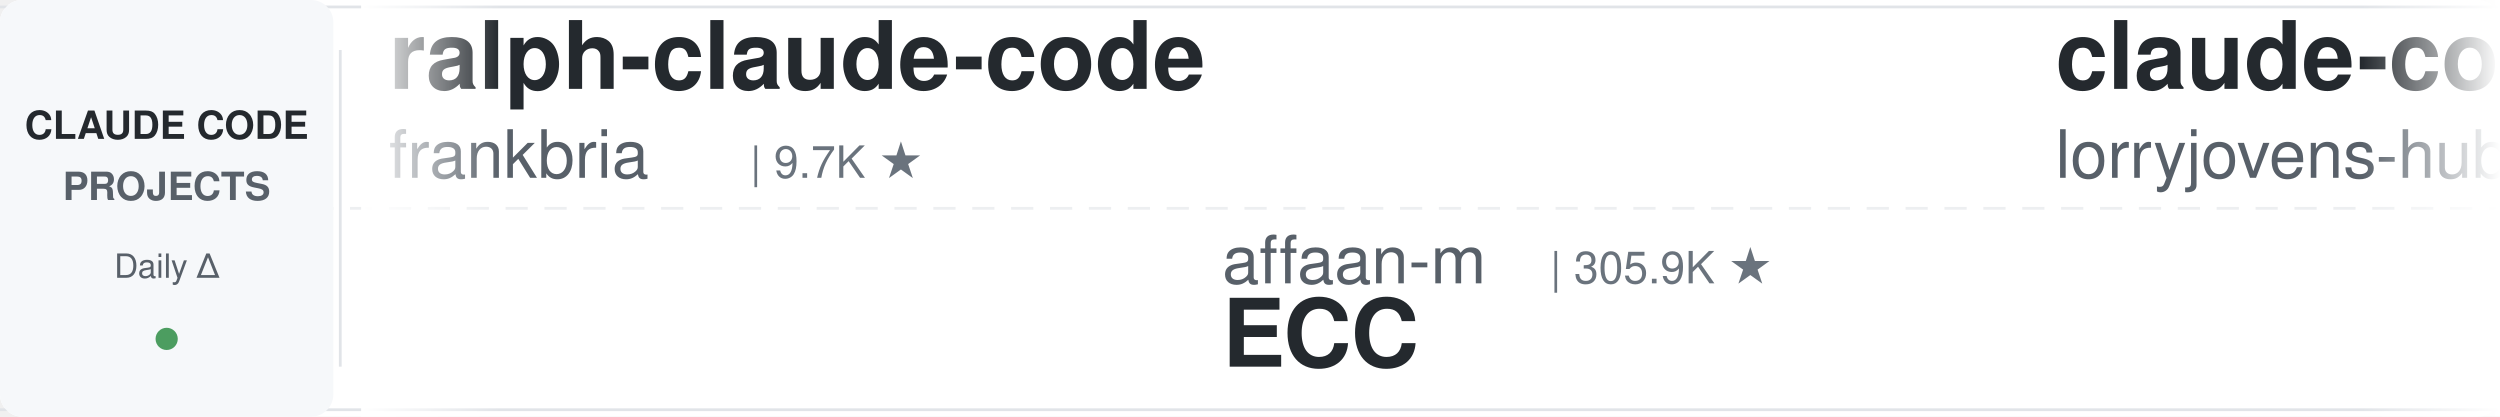
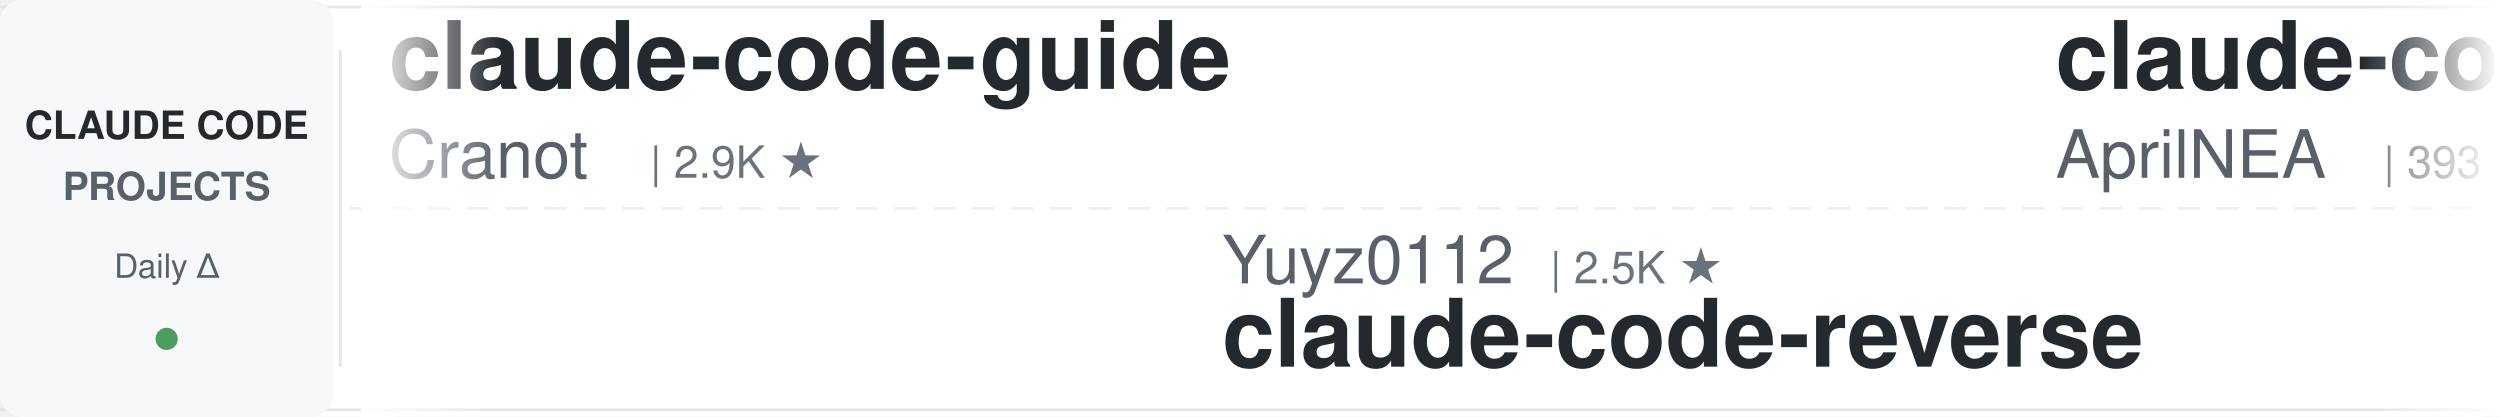
<svg xmlns="http://www.w3.org/2000/svg" width="900" height="150">
  <defs>
    <linearGradient id="leftFade" x1="0%" y1="0%" x2="100%" y2="0%">
      <stop offset="0%" style="stop-color:#ffffff;stop-opacity:1" />
      <stop offset="100%" style="stop-color:#ffffff;stop-opacity:0" />
    </linearGradient>
    <linearGradient id="rightFade" x1="0%" y1="0%" x2="100%" y2="0%">
      <stop offset="0%" style="stop-color:#ffffff;stop-opacity:0" />
      <stop offset="100%" style="stop-color:#ffffff;stop-opacity:1" />
    </linearGradient>
  </defs>
  <rect width="900" height="150" fill="#ffffff" rx="8" />
  <rect x="0" y="2" width="900" height="1" fill="#e1e4e8" />
  <rect x="0" y="147" width="900" height="1" fill="#e1e4e8" />
  <line x1="0" y1="75" x2="900" y2="75" stroke="#e1e4e8" stroke-width="1" stroke-dasharray="8 6" opacity="0.6" />
  <rect x="0" y="0" width="120" height="150" fill="#f6f8fa" rx="8" />
  <text x="60" y="50" font-family="-apple-system, BlinkMacSystemFont, 'Segoe UI', Helvetica, Arial, sans-serif" font-size="14" font-weight="600" fill="#24292e" text-anchor="middle">CLAUDE CODE</text>
  <text x="60" y="72" font-family="-apple-system, BlinkMacSystemFont, 'Segoe UI', Helvetica, Arial, sans-serif" font-size="14" font-weight="600" fill="#586069" text-anchor="middle">PROJECTS</text>
  <text x="60" y="100" font-family="-apple-system, BlinkMacSystemFont, 'Segoe UI', Helvetica, Arial, sans-serif" font-size="12" font-weight="500" fill="#586069" text-anchor="middle">Daily Δ</text>
  <circle cx="60" cy="122" r="4" fill="#22863a" opacity="0.8" />
  <rect x="122" y="18" width="1" height="114" fill="#e1e4e8" />
  <clipPath id="tickerClip">
    <rect x="130" y="0" width="770" height="150" />
  </clipPath>
  <g clip-path="url(#tickerClip)">
    <g id="tickerItems">
      <animateTransform attributeName="transform" attributeType="XML" type="translate" from="0 0" to="-3000 0" dur="54s" repeatCount="indefinite" />
      <g transform="translate(0, 0)">
-         <text x="140" y="32" font-family="-apple-system, BlinkMacSystemFont, 'Segoe UI', Helvetica, Arial, sans-serif" font-size="34" font-weight="600" fill="#24292e">ralph-claude-code</text>
-         <text x="140" y="64" font-family="-apple-system, BlinkMacSystemFont, 'Segoe UI', Helvetica, Arial, sans-serif" font-size="24" font-weight="400" fill="#586069">frankbria</text>
-         <text x="270" y="64" font-family="-apple-system, BlinkMacSystemFont, 'Segoe UI', Helvetica, Arial, sans-serif" font-size="16" font-weight="500" fill="#6a737d">| 9.7K ★</text>
+         <text x="140" y="32" font-family="-apple-system, BlinkMacSystemFont, 'Segoe UI', Helvetica, Arial, sans-serif" font-size="34" font-weight="600" fill="#24292e">claude-code-guide</text>
+         <text x="140" y="64" font-family="-apple-system, BlinkMacSystemFont, 'Segoe UI', Helvetica, Arial, sans-serif" font-size="24" font-weight="400" fill="#586069">Cranot</text>
+         <text x="234" y="64" font-family="-apple-system, BlinkMacSystemFont, 'Segoe UI', Helvetica, Arial, sans-serif" font-size="16" font-weight="500" fill="#6a737d">| 2.9K ★</text>
      </g>
      <g transform="translate(300, 0)">
-         <text x="140" y="102" font-family="-apple-system, BlinkMacSystemFont, 'Segoe UI', Helvetica, Arial, sans-serif" font-size="24" font-weight="400" fill="#586069">affaan-m</text>
-         <text x="258" y="102" font-family="-apple-system, BlinkMacSystemFont, 'Segoe UI', Helvetica, Arial, sans-serif" font-size="16" font-weight="500" fill="#6a737d">| 305.9K ★</text>
-         <text x="140" y="132" font-family="-apple-system, BlinkMacSystemFont, 'Segoe UI', Helvetica, Arial, sans-serif" font-size="34" font-weight="600" fill="#24292e">ECC</text>
+         <text x="140" y="102" font-family="-apple-system, BlinkMacSystemFont, 'Segoe UI', Helvetica, Arial, sans-serif" font-size="24" font-weight="400" fill="#586069">Yuyz0112</text>
+         <text x="258" y="102" font-family="-apple-system, BlinkMacSystemFont, 'Segoe UI', Helvetica, Arial, sans-serif" font-size="16" font-weight="500" fill="#6a737d">| 2.5K ★</text>
+         <text x="140" y="132" font-family="-apple-system, BlinkMacSystemFont, 'Segoe UI', Helvetica, Arial, sans-serif" font-size="34" font-weight="600" fill="#24292e">claude-code-reverse</text>
      </g>
      <g transform="translate(600, 0)">
-         <text x="140" y="32" font-family="-apple-system, BlinkMacSystemFont, 'Segoe UI', Helvetica, Arial, sans-serif" font-size="34" font-weight="600" fill="#24292e">claude-code-rust</text>
-         <text x="140" y="64" font-family="-apple-system, BlinkMacSystemFont, 'Segoe UI', Helvetica, Arial, sans-serif" font-size="24" font-weight="400" fill="#586069">lorryjovens-hub</text>
-         <text x="342" y="64" font-family="-apple-system, BlinkMacSystemFont, 'Segoe UI', Helvetica, Arial, sans-serif" font-size="16" font-weight="500" fill="#6a737d">| 1.7K ★</text>
+         <text x="140" y="32" font-family="-apple-system, BlinkMacSystemFont, 'Segoe UI', Helvetica, Arial, sans-serif" font-size="34" font-weight="600" fill="#24292e">claude-code-source</text>
+         <text x="140" y="64" font-family="-apple-system, BlinkMacSystemFont, 'Segoe UI', Helvetica, Arial, sans-serif" font-size="24" font-weight="400" fill="#586069">AprilNEA</text>
+         <text x="258" y="64" font-family="-apple-system, BlinkMacSystemFont, 'Segoe UI', Helvetica, Arial, sans-serif" font-size="16" font-weight="500" fill="#6a737d">| 393 ★</text>
      </g>
      <g transform="translate(900, 0)">
-         <text x="140" y="102" font-family="-apple-system, BlinkMacSystemFont, 'Segoe UI', Helvetica, Arial, sans-serif" font-size="24" font-weight="400" fill="#586069">WorldFlowAI</text>
-         <text x="294" y="102" font-family="-apple-system, BlinkMacSystemFont, 'Segoe UI', Helvetica, Arial, sans-serif" font-size="16" font-weight="500" fill="#6a737d">| 6.6K ★</text>
-         <text x="140" y="132" font-family="-apple-system, BlinkMacSystemFont, 'Segoe UI', Helvetica, Arial, sans-serif" font-size="34" font-weight="600" fill="#24292e">everything-claude-code</text>
+         <text x="140" y="102" font-family="-apple-system, BlinkMacSystemFont, 'Segoe UI', Helvetica, Arial, sans-serif" font-size="24" font-weight="400" fill="#586069">simonw</text>
+         <text x="234" y="102" font-family="-apple-system, BlinkMacSystemFont, 'Segoe UI', Helvetica, Arial, sans-serif" font-size="16" font-weight="500" fill="#6a737d">| 1.7K ★</text>
+         <text x="140" y="132" font-family="-apple-system, BlinkMacSystemFont, 'Segoe UI', Helvetica, Arial, sans-serif" font-size="34" font-weight="600" fill="#24292e">claude-code-transcripts</text>
      </g>
      <g transform="translate(1200, 0)">
-         <text x="140" y="32" font-family="-apple-system, BlinkMacSystemFont, 'Segoe UI', Helvetica, Arial, sans-serif" font-size="34" font-weight="600" fill="#24292e">claude-code-analysis</text>
-         <text x="140" y="64" font-family="-apple-system, BlinkMacSystemFont, 'Segoe UI', Helvetica, Arial, sans-serif" font-size="24" font-weight="400" fill="#586069">liuup</text>
-         <text x="222" y="64" font-family="-apple-system, BlinkMacSystemFont, 'Segoe UI', Helvetica, Arial, sans-serif" font-size="16" font-weight="500" fill="#6a737d">| 4.1K ★</text>
+         <text x="140" y="32" font-family="-apple-system, BlinkMacSystemFont, 'Segoe UI', Helvetica, Arial, sans-serif" font-size="34" font-weight="600" fill="#24292e">oh-my-claudecode</text>
+         <text x="140" y="64" font-family="-apple-system, BlinkMacSystemFont, 'Segoe UI', Helvetica, Arial, sans-serif" font-size="24" font-weight="400" fill="#586069">Yeachan-Heo</text>
+         <text x="294" y="64" font-family="-apple-system, BlinkMacSystemFont, 'Segoe UI', Helvetica, Arial, sans-serif" font-size="16" font-weight="500" fill="#6a737d">| 40.9K ★</text>
      </g>
      <g transform="translate(1500, 0)">
-         <text x="140" y="102" font-family="-apple-system, BlinkMacSystemFont, 'Segoe UI', Helvetica, Arial, sans-serif" font-size="24" font-weight="400" fill="#586069">JrCx7scC</text>
-         <text x="258" y="102" font-family="-apple-system, BlinkMacSystemFont, 'Segoe UI', Helvetica, Arial, sans-serif" font-size="16" font-weight="500" fill="#6a737d">| 377 ★</text>
-         <text x="140" y="132" font-family="-apple-system, BlinkMacSystemFont, 'Segoe UI', Helvetica, Arial, sans-serif" font-size="34" font-weight="600" fill="#24292e">claude-code-source</text>
+         <text x="140" y="102" font-family="-apple-system, BlinkMacSystemFont, 'Segoe UI', Helvetica, Arial, sans-serif" font-size="24" font-weight="400" fill="#586069">ChrisWiles</text>
+         <text x="282" y="102" font-family="-apple-system, BlinkMacSystemFont, 'Segoe UI', Helvetica, Arial, sans-serif" font-size="16" font-weight="500" fill="#6a737d">| 6.1K ★</text>
+         <text x="140" y="132" font-family="-apple-system, BlinkMacSystemFont, 'Segoe UI', Helvetica, Arial, sans-serif" font-size="34" font-weight="600" fill="#24292e">claude-code-showcase</text>
      </g>
      <g transform="translate(1800, 0)">
-         <text x="140" y="32" font-family="-apple-system, BlinkMacSystemFont, 'Segoe UI', Helvetica, Arial, sans-serif" font-size="34" font-weight="600" fill="#24292e">claude-code-workflows</text>
-         <text x="140" y="64" font-family="-apple-system, BlinkMacSystemFont, 'Segoe UI', Helvetica, Arial, sans-serif" font-size="24" font-weight="400" fill="#586069">OneRedOak</text>
-         <text x="270" y="64" font-family="-apple-system, BlinkMacSystemFont, 'Segoe UI', Helvetica, Arial, sans-serif" font-size="16" font-weight="500" fill="#6a737d">| 3.9K ★</text>
+         <text x="140" y="32" font-family="-apple-system, BlinkMacSystemFont, 'Segoe UI', Helvetica, Arial, sans-serif" font-size="34" font-weight="600" fill="#24292e">claude-code-ultimate-gui...</text>
+         <text x="140" y="64" font-family="-apple-system, BlinkMacSystemFont, 'Segoe UI', Helvetica, Arial, sans-serif" font-size="24" font-weight="400" fill="#586069">FlorianBruniaux</text>
+         <text x="342" y="64" font-family="-apple-system, BlinkMacSystemFont, 'Segoe UI', Helvetica, Arial, sans-serif" font-size="16" font-weight="500" fill="#6a737d">| 6.5K ★</text>
      </g>
      <g transform="translate(2100, 0)">
-         <text x="140" y="102" font-family="-apple-system, BlinkMacSystemFont, 'Segoe UI', Helvetica, Arial, sans-serif" font-size="24" font-weight="400" fill="#586069">feiskyer</text>
-         <text x="258" y="102" font-family="-apple-system, BlinkMacSystemFont, 'Segoe UI', Helvetica, Arial, sans-serif" font-size="16" font-weight="500" fill="#6a737d">| 1.7K ★</text>
-         <text x="140" y="132" font-family="-apple-system, BlinkMacSystemFont, 'Segoe UI', Helvetica, Arial, sans-serif" font-size="34" font-weight="600" fill="#24292e">claude-code-settings</text>
+         <text x="140" y="102" font-family="-apple-system, BlinkMacSystemFont, 'Segoe UI', Helvetica, Arial, sans-serif" font-size="24" font-weight="400" fill="#586069">1rgs</text>
+         <text x="210" y="102" font-family="-apple-system, BlinkMacSystemFont, 'Segoe UI', Helvetica, Arial, sans-serif" font-size="16" font-weight="500" fill="#6a737d">| 3.8K ★</text>
+         <text x="140" y="132" font-family="-apple-system, BlinkMacSystemFont, 'Segoe UI', Helvetica, Arial, sans-serif" font-size="34" font-weight="600" fill="#24292e">claude-code-proxy</text>
      </g>
      <g transform="translate(2400, 0)">
-         <text x="140" y="32" font-family="-apple-system, BlinkMacSystemFont, 'Segoe UI', Helvetica, Arial, sans-serif" font-size="34" font-weight="600" fill="#24292e">claude-code-system-promp...</text>
-         <text x="140" y="64" font-family="-apple-system, BlinkMacSystemFont, 'Segoe UI', Helvetica, Arial, sans-serif" font-size="24" font-weight="400" fill="#586069">Piebald-AI</text>
-         <text x="282" y="64" font-family="-apple-system, BlinkMacSystemFont, 'Segoe UI', Helvetica, Arial, sans-serif" font-size="16" font-weight="500" fill="#6a737d">| 13.2K ★</text>
+         <text x="140" y="32" font-family="-apple-system, BlinkMacSystemFont, 'Segoe UI', Helvetica, Arial, sans-serif" font-size="34" font-weight="600" fill="#24292e">claude-code-video-toolki...</text>
+         <text x="140" y="64" font-family="-apple-system, BlinkMacSystemFont, 'Segoe UI', Helvetica, Arial, sans-serif" font-size="24" font-weight="400" fill="#586069">digitalsamba</text>
+         <text x="306" y="64" font-family="-apple-system, BlinkMacSystemFont, 'Segoe UI', Helvetica, Arial, sans-serif" font-size="16" font-weight="500" fill="#6a737d">| 2.6K ★</text>
      </g>
      <g transform="translate(2700, 0)">
-         <text x="140" y="102" font-family="-apple-system, BlinkMacSystemFont, 'Segoe UI', Helvetica, Arial, sans-serif" font-size="24" font-weight="400" fill="#586069">Windy3f3f3f3f</text>
-         <text x="318" y="102" font-family="-apple-system, BlinkMacSystemFont, 'Segoe UI', Helvetica, Arial, sans-serif" font-size="16" font-weight="500" fill="#6a737d">| 3.8K ★</text>
-         <text x="140" y="132" font-family="-apple-system, BlinkMacSystemFont, 'Segoe UI', Helvetica, Arial, sans-serif" font-size="34" font-weight="600" fill="#24292e">how-claude-code-works</text>
+         <text x="140" y="102" font-family="-apple-system, BlinkMacSystemFont, 'Segoe UI', Helvetica, Arial, sans-serif" font-size="24" font-weight="400" fill="#586069">Donchitos</text>
+         <text x="270" y="102" font-family="-apple-system, BlinkMacSystemFont, 'Segoe UI', Helvetica, Arial, sans-serif" font-size="16" font-weight="500" fill="#6a737d">| 40.0K ★</text>
+         <text x="140" y="132" font-family="-apple-system, BlinkMacSystemFont, 'Segoe UI', Helvetica, Arial, sans-serif" font-size="34" font-weight="600" fill="#24292e">Claude-Code-Game-Studios</text>
      </g>
      <g transform="translate(3000, 0)">
-         <text x="140" y="32" font-family="-apple-system, BlinkMacSystemFont, 'Segoe UI', Helvetica, Arial, sans-serif" font-size="34" font-weight="600" fill="#24292e">ralph-claude-code</text>
-         <text x="140" y="64" font-family="-apple-system, BlinkMacSystemFont, 'Segoe UI', Helvetica, Arial, sans-serif" font-size="24" font-weight="400" fill="#586069">frankbria</text>
-         <text x="270" y="64" font-family="-apple-system, BlinkMacSystemFont, 'Segoe UI', Helvetica, Arial, sans-serif" font-size="16" font-weight="500" fill="#6a737d">| 9.7K ★</text>
+         <text x="140" y="32" font-family="-apple-system, BlinkMacSystemFont, 'Segoe UI', Helvetica, Arial, sans-serif" font-size="34" font-weight="600" fill="#24292e">claude-code-guide</text>
+         <text x="140" y="64" font-family="-apple-system, BlinkMacSystemFont, 'Segoe UI', Helvetica, Arial, sans-serif" font-size="24" font-weight="400" fill="#586069">Cranot</text>
+         <text x="234" y="64" font-family="-apple-system, BlinkMacSystemFont, 'Segoe UI', Helvetica, Arial, sans-serif" font-size="16" font-weight="500" fill="#6a737d">| 2.9K ★</text>
      </g>
      <g transform="translate(3300, 0)">
-         <text x="140" y="102" font-family="-apple-system, BlinkMacSystemFont, 'Segoe UI', Helvetica, Arial, sans-serif" font-size="24" font-weight="400" fill="#586069">affaan-m</text>
-         <text x="258" y="102" font-family="-apple-system, BlinkMacSystemFont, 'Segoe UI', Helvetica, Arial, sans-serif" font-size="16" font-weight="500" fill="#6a737d">| 305.9K ★</text>
-         <text x="140" y="132" font-family="-apple-system, BlinkMacSystemFont, 'Segoe UI', Helvetica, Arial, sans-serif" font-size="34" font-weight="600" fill="#24292e">ECC</text>
+         <text x="140" y="102" font-family="-apple-system, BlinkMacSystemFont, 'Segoe UI', Helvetica, Arial, sans-serif" font-size="24" font-weight="400" fill="#586069">Yuyz0112</text>
+         <text x="258" y="102" font-family="-apple-system, BlinkMacSystemFont, 'Segoe UI', Helvetica, Arial, sans-serif" font-size="16" font-weight="500" fill="#6a737d">| 2.5K ★</text>
+         <text x="140" y="132" font-family="-apple-system, BlinkMacSystemFont, 'Segoe UI', Helvetica, Arial, sans-serif" font-size="34" font-weight="600" fill="#24292e">claude-code-reverse</text>
      </g>
      <g transform="translate(3600, 0)">
-         <text x="140" y="32" font-family="-apple-system, BlinkMacSystemFont, 'Segoe UI', Helvetica, Arial, sans-serif" font-size="34" font-weight="600" fill="#24292e">claude-code-rust</text>
-         <text x="140" y="64" font-family="-apple-system, BlinkMacSystemFont, 'Segoe UI', Helvetica, Arial, sans-serif" font-size="24" font-weight="400" fill="#586069">lorryjovens-hub</text>
-         <text x="342" y="64" font-family="-apple-system, BlinkMacSystemFont, 'Segoe UI', Helvetica, Arial, sans-serif" font-size="16" font-weight="500" fill="#6a737d">| 1.7K ★</text>
+         <text x="140" y="32" font-family="-apple-system, BlinkMacSystemFont, 'Segoe UI', Helvetica, Arial, sans-serif" font-size="34" font-weight="600" fill="#24292e">claude-code-source</text>
+         <text x="140" y="64" font-family="-apple-system, BlinkMacSystemFont, 'Segoe UI', Helvetica, Arial, sans-serif" font-size="24" font-weight="400" fill="#586069">AprilNEA</text>
+         <text x="258" y="64" font-family="-apple-system, BlinkMacSystemFont, 'Segoe UI', Helvetica, Arial, sans-serif" font-size="16" font-weight="500" fill="#6a737d">| 393 ★</text>
      </g>
      <g transform="translate(3900, 0)">
-         <text x="140" y="102" font-family="-apple-system, BlinkMacSystemFont, 'Segoe UI', Helvetica, Arial, sans-serif" font-size="24" font-weight="400" fill="#586069">WorldFlowAI</text>
-         <text x="294" y="102" font-family="-apple-system, BlinkMacSystemFont, 'Segoe UI', Helvetica, Arial, sans-serif" font-size="16" font-weight="500" fill="#6a737d">| 6.6K ★</text>
-         <text x="140" y="132" font-family="-apple-system, BlinkMacSystemFont, 'Segoe UI', Helvetica, Arial, sans-serif" font-size="34" font-weight="600" fill="#24292e">everything-claude-code</text>
+         <text x="140" y="102" font-family="-apple-system, BlinkMacSystemFont, 'Segoe UI', Helvetica, Arial, sans-serif" font-size="24" font-weight="400" fill="#586069">simonw</text>
+         <text x="234" y="102" font-family="-apple-system, BlinkMacSystemFont, 'Segoe UI', Helvetica, Arial, sans-serif" font-size="16" font-weight="500" fill="#6a737d">| 1.7K ★</text>
+         <text x="140" y="132" font-family="-apple-system, BlinkMacSystemFont, 'Segoe UI', Helvetica, Arial, sans-serif" font-size="34" font-weight="600" fill="#24292e">claude-code-transcripts</text>
      </g>
    </g>
  </g>
  <rect x="130" y="0" width="50" height="150" fill="url(#leftFade)" />
  <rect x="850" y="0" width="50" height="150" fill="url(#rightFade)" />
</svg>
